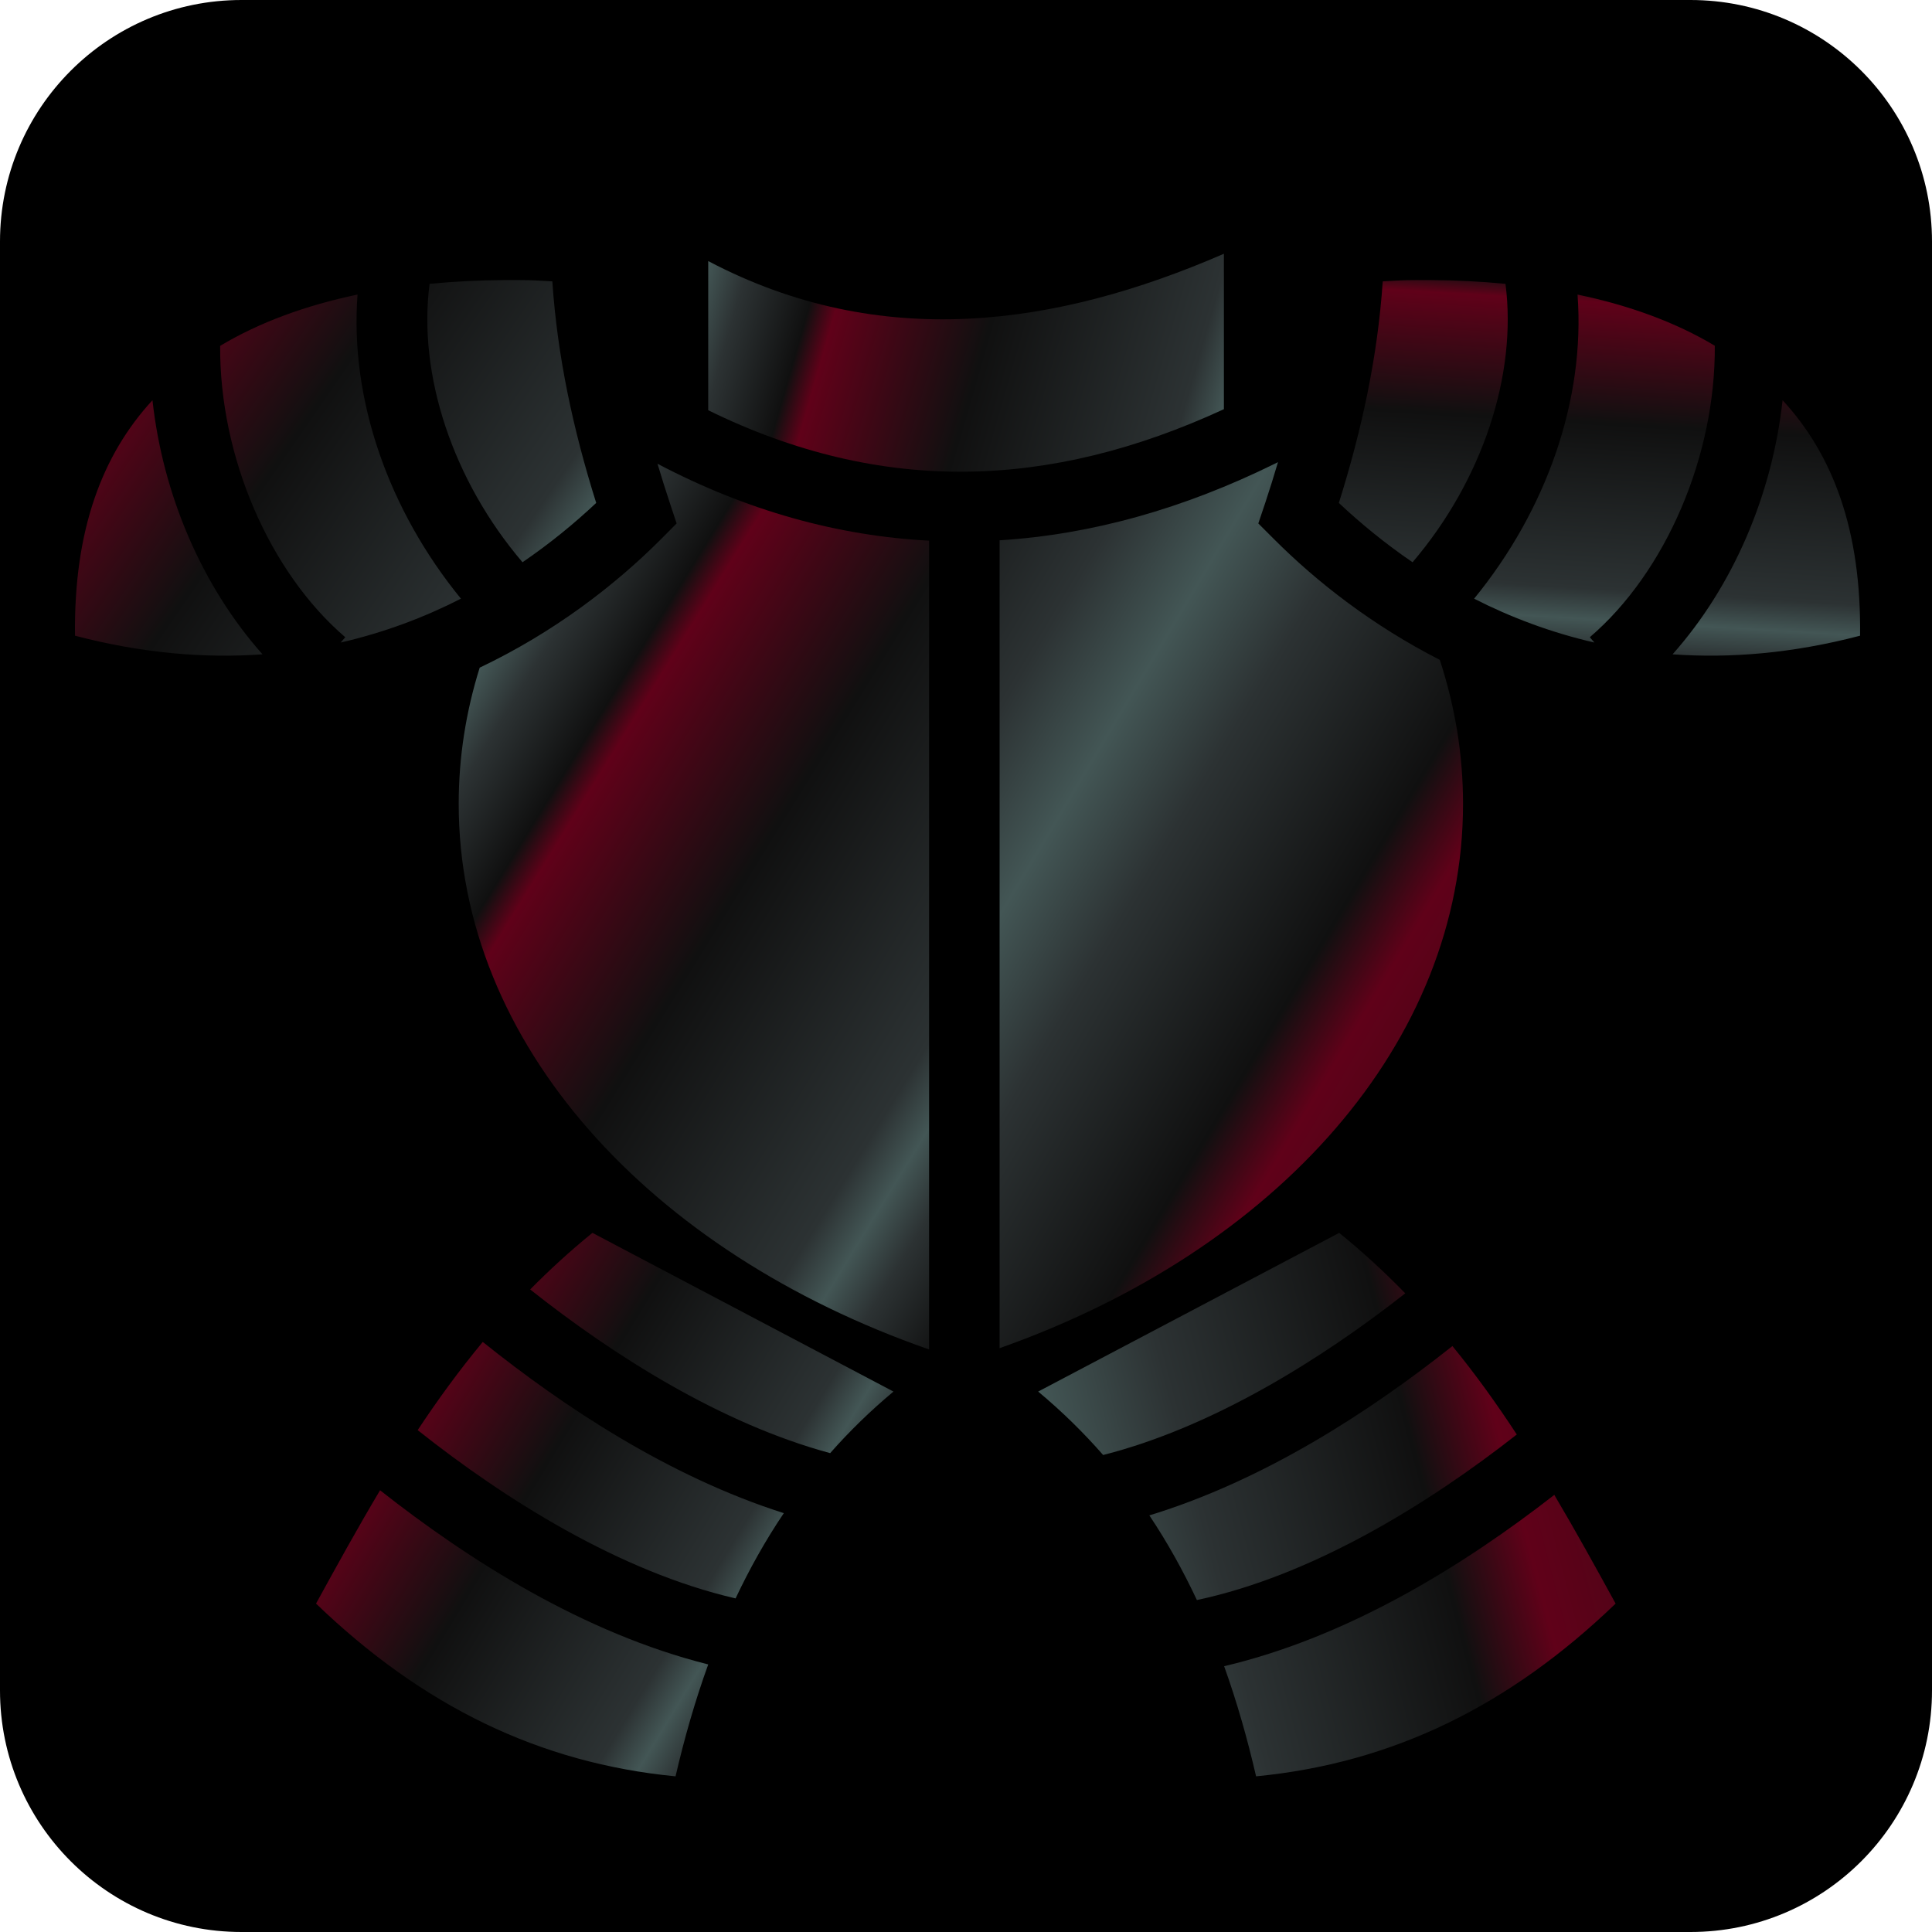
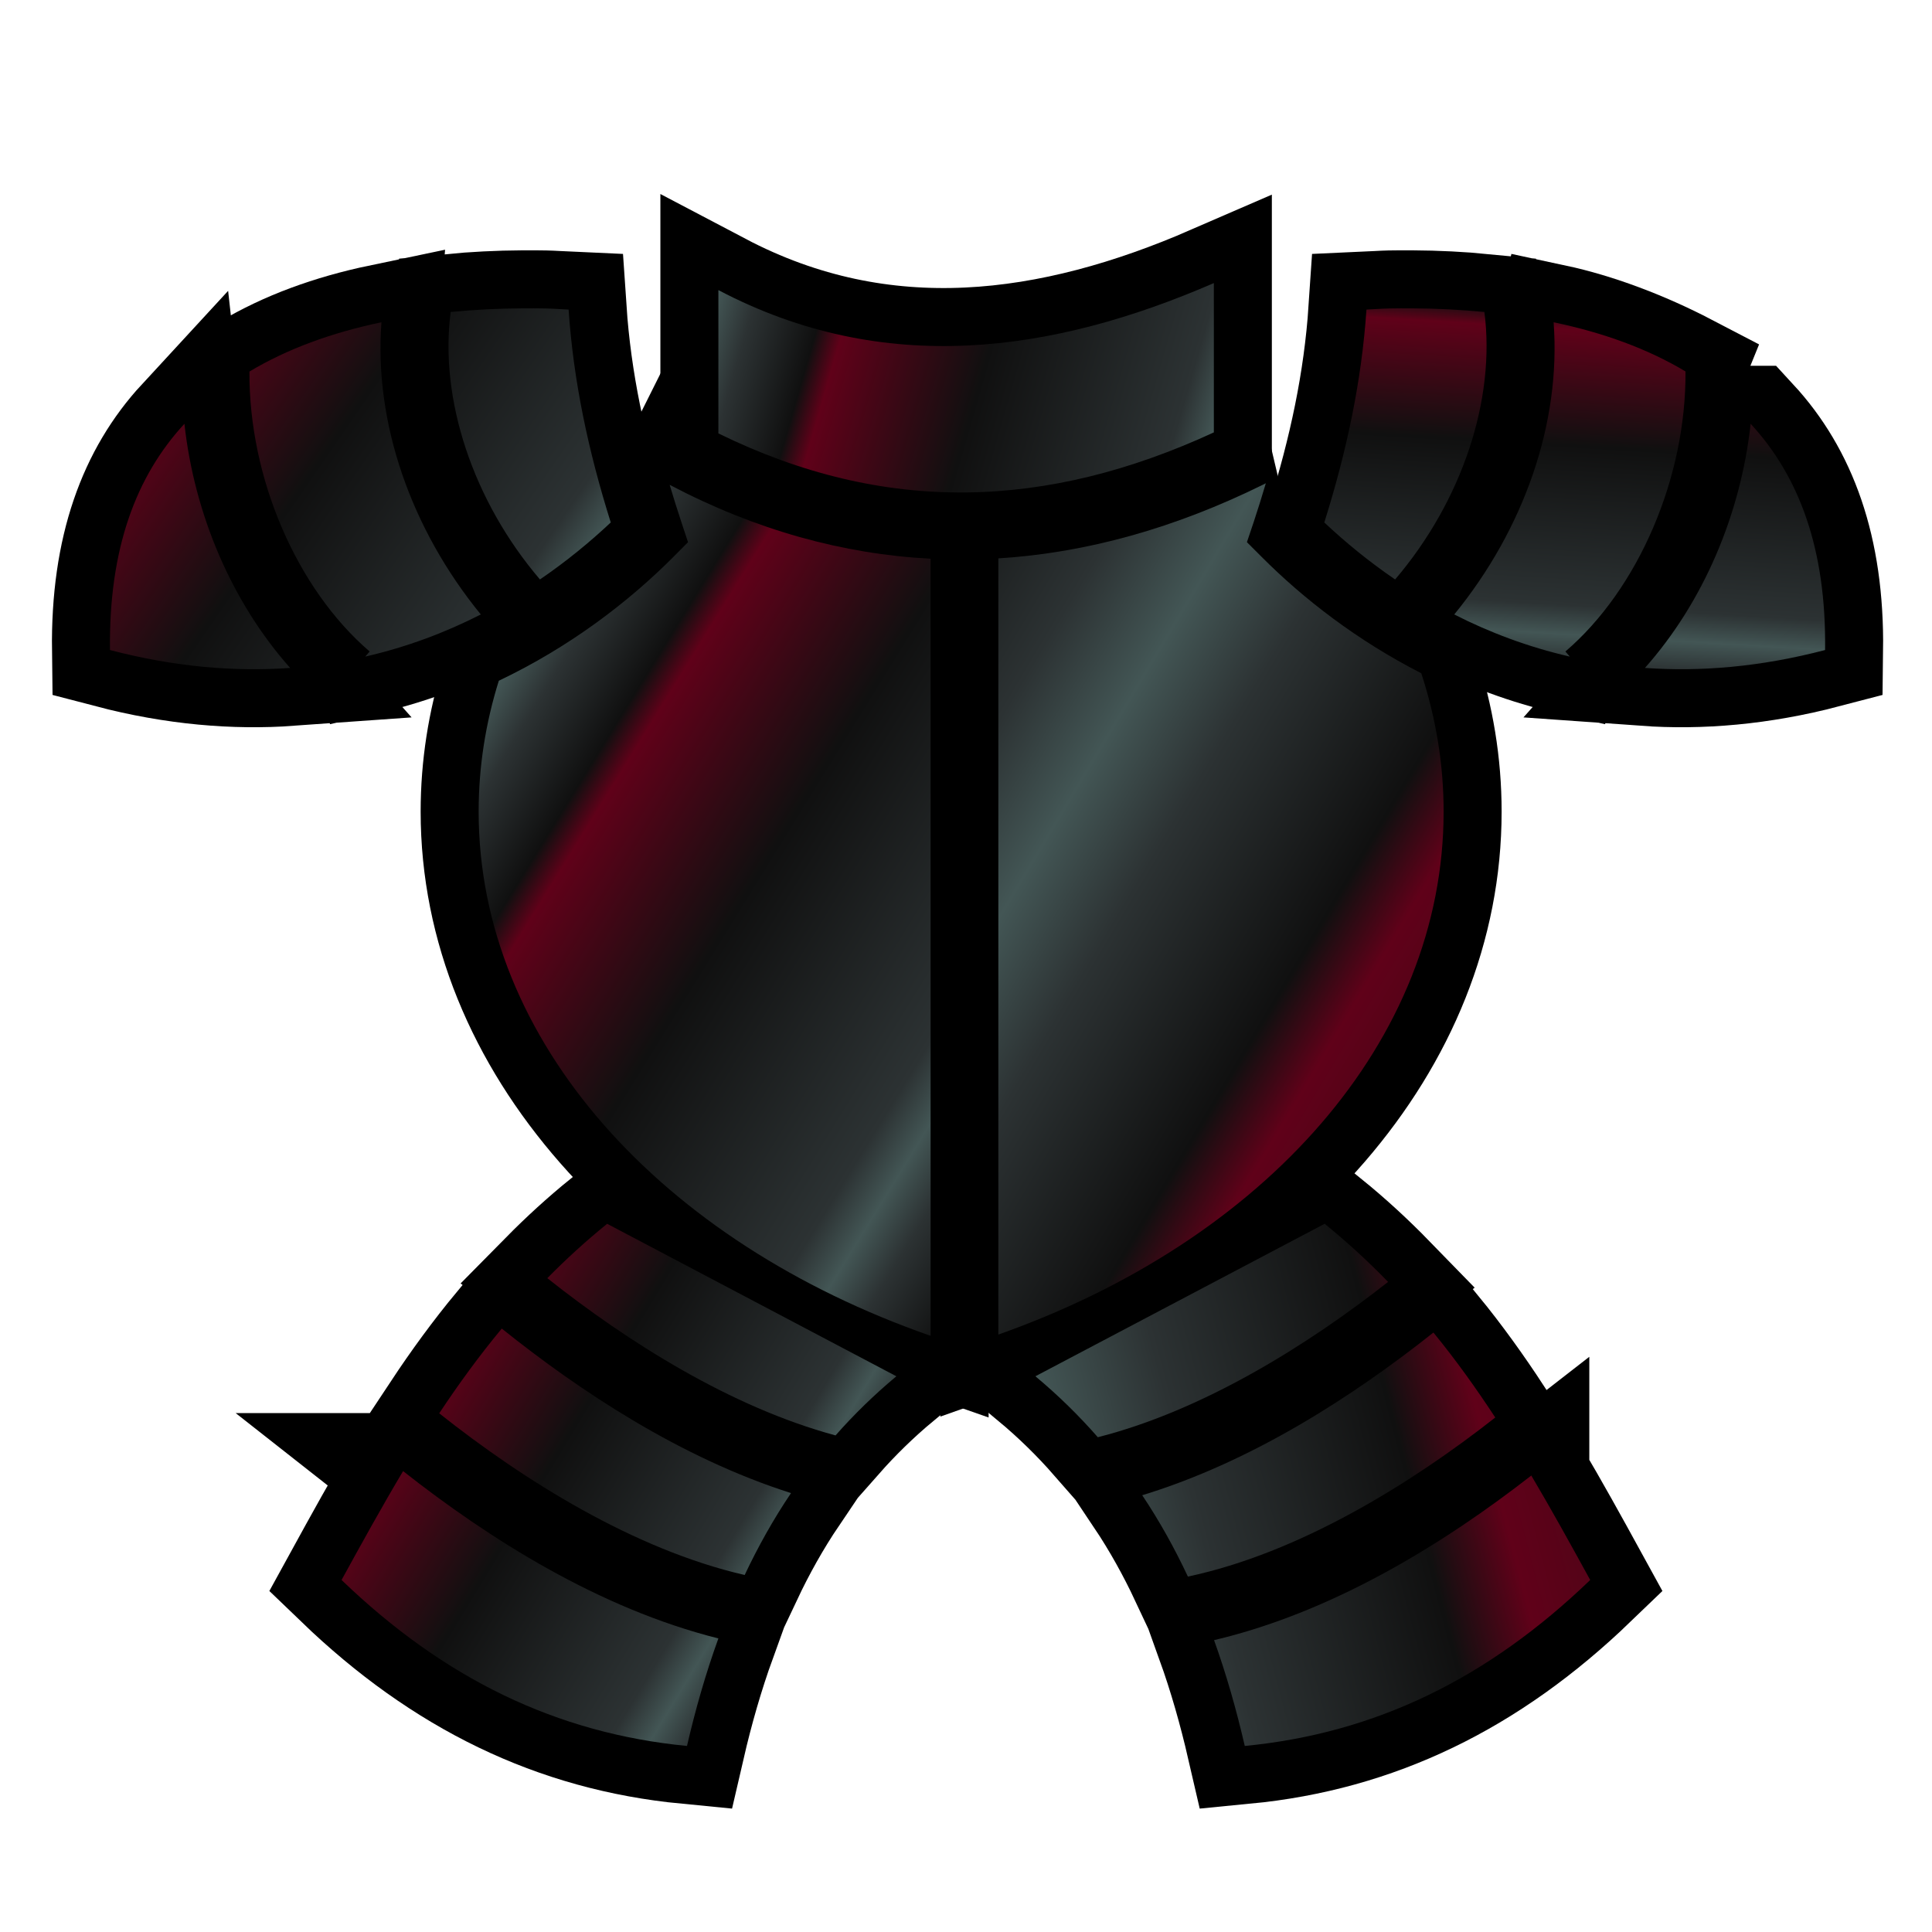
<svg xmlns="http://www.w3.org/2000/svg" xmlns:xlink="http://www.w3.org/1999/xlink" style="height: 45px; width: 45px;" viewBox="0 0 512 512" version="1.1" id="svg8">
  <defs id="defs12">
    <linearGradient id="linearGradient4550">
      <stop id="stop4538" offset="0" style="stop-color:#435655;stop-opacity:1" />
      <stop style="stop-color:#2c3233;stop-opacity:1" offset="0.074" id="stop4552" />
      <stop style="stop-color:#101010;stop-opacity:1" offset="0.204" id="stop4540" />
      <stop style="stop-color:#600119;stop-opacity:1" offset="0.254" id="stop4542" />
      <stop id="stop4544" offset="0.537" style="stop-color:#101010;stop-opacity:1" />
      <stop id="stop4546" offset="0.928" style="stop-color:#2c3233;stop-opacity:1" />
      <stop id="stop4548" offset="1" style="stop-color:#435655;stop-opacity:1" />
    </linearGradient>
    <linearGradient xlink:href="#linearGradient4550" id="linearGradient4586" gradientUnits="userSpaceOnUse" x1="187.688" y1="69.188" x2="324.344" y2="108.438" spreadMethod="repeat" />
    <linearGradient xlink:href="#linearGradient4550" id="linearGradient4588" gradientUnits="userSpaceOnUse" x1="23.18" y1="40.464" x2="157.998" y2="133.279" spreadMethod="repeat" />
    <linearGradient xlink:href="#linearGradient4550" id="linearGradient4590" gradientUnits="userSpaceOnUse" x1="499.77" y1="56.021" x2="492.938" y2="168.469" spreadMethod="repeat" />
    <linearGradient xlink:href="#linearGradient4550" id="linearGradient4600" gradientUnits="userSpaceOnUse" x1="317.214" y1="155.075" x2="642.576" y2="349.407" spreadMethod="reflect" />
    <linearGradient xlink:href="#linearGradient4550" id="linearGradient4602" gradientUnits="userSpaceOnUse" x1="127.125" y1="176.936" x2="267.932" y2="263.788" spreadMethod="repeat" />
    <linearGradient xlink:href="#linearGradient4550" id="linearGradient4604" gradientUnits="userSpaceOnUse" x1="103.327" y1="314.383" x2="220" y2="385.094" spreadMethod="repeat" />
    <linearGradient xlink:href="#linearGradient4550" id="linearGradient4606" gradientUnits="userSpaceOnUse" x1="275.127" y1="368.779" x2="714.116" y2="253.888" spreadMethod="repeat" />
  </defs>
-   <rect fill="#000" fill-opacity="1" height="512" width="512" rx="64" ry="64" id="rect2" />
-   <path id="path4584" d="m 324.344,67.25 c -44.475,19.314 -91.03,25.953 -136.656,1.938 v 39.53 c 45.86,22.493 90.487,21.026 136.656,-0.28 z" style="fill:url(#linearGradient4586);fill-opacity:1" />
-   <path style="fill:url(#linearGradient4588);fill-opacity:1" d="M 133.719 74.221 C 126.909 74.256 120.271 74.599 113.844 75.221 C 110.719 99.281 119.961 127.315 138.469 149 C 145.699 144.065 152.216 138.719 157.998 133.279 C 151.848 113.709 147.705 94.364 146.373 74.562 C 144.233 74.468 142.05 74.292 139.936 74.25 C 137.854 74.21 135.773 74.209 133.721 74.221 L 133.719 74.221 z M 94.75 78.062 C 81.052 80.924 68.726 85.428 58.344 91.654 C 58.151 120.922 71.36 151.607 91.5 168.875 L 90.279 170.279 C 101.866 167.619 112.494 163.586 122.156 158.656 C 102.976 135.186 92.664 105.894 94.75 78.062 z M 40.406 106.062 C 27.088 120.499 19.527 140.47 19.877 168.469 C 37.764 173.157 54.339 174.494 69.562 173.404 C 53.493 155.295 43.167 131.116 40.406 106.062 z " id="path4582" />
-   <path style="fill:url(#linearGradient4590);fill-opacity:1" d="M 379.061 74.221 C 377.007 74.209 374.927 74.21 372.844 74.25 C 370.737 74.292 368.574 74.468 366.438 74.562 C 365.108 94.362 360.962 113.711 354.812 133.281 C 360.596 138.721 367.112 144.067 374.344 149.002 C 392.851 127.317 402.094 99.281 398.969 75.221 C 392.527 74.597 385.884 74.256 379.062 74.221 L 379.061 74.221 z M 418.062 78.062 C 420.149 105.892 409.836 135.184 390.656 158.654 C 400.319 163.584 410.946 167.618 422.531 170.279 L 421.314 168.875 C 441.46 151.602 454.644 120.902 454.439 91.625 C 444.063 85.41 431.753 80.921 418.064 78.062 L 418.062 78.062 z M 472.406 106.062 C 469.646 131.114 459.322 155.295 443.25 173.404 C 458.475 174.494 475.05 173.158 492.938 168.469 C 493.287 140.469 485.724 120.499 472.406 106.062 z " id="path4580" />
-   <path id="path4570" d="m 338.686,122.468 -0.873,0.436 c -24.024,11.837 -48.424,18.767 -72.907,20.28 v 214.095 c 73.59,-26.01 122.813,-81.045 122.813,-144.25 0,-13.11 -2.14,-25.886 -6.158,-38.155 -17.663,-9.017 -32.466,-20.5 -44,-32.063 l -4.093,-4.093 1.842,-5.47 c 1.205,-3.623 2.32,-7.217 3.375,-10.78 z" style="fill:url(#linearGradient4600);fill-opacity:1" />
-   <path id="path4568" d="m 174.25,122.904 c 1.018,3.422 2.094,6.87 3.25,10.344 l 1.813,5.47 -4.063,4.093 c -12.424,12.456 -28.62,24.84 -48.125,34.125 -3.644,11.637 -5.563,23.723 -5.563,36.093 0,63.404 50.45,118.71 124.657,144.595 V 143.28 c -24.095,-1.254 -48.185,-7.88 -71.97,-20.374 z" style="fill:url(#linearGradient4602);fill-opacity:1" />
-   <path style="fill:url(#linearGradient4604);fill-opacity:1" d="M 157 326.721 C 151.067 331.537 145.604 336.548 140.5 341.721 C 162.533 359.206 191.07 377.287 220 385.094 C 225.045 379.374 230.609 373.93 236.779 368.781 L 157 326.721 z M 127.936 355.625 C 121.686 363.162 115.991 370.985 110.686 379 C 133.914 397.444 164.384 416.554 194.936 423.594 C 198.616 415.804 202.836 408.239 207.719 401 C 177.259 391.29 149.519 372.92 127.938 355.625 L 127.936 355.625 z M 100.721 394.938 C 94.868 404.76 89.326 414.807 83.75 424.969 C 111.986 452.154 143.005 467.263 179.029 470.748 C 181.359 460.674 184.196 450.754 187.688 441.092 C 154.617 432.794 124.242 413.463 100.721 394.938 z " id="path4566" />
-   <path style="fill:url(#linearGradient4606);fill-opacity:1" d="M 354.906 326.721 L 275.127 368.779 C 281.475 374.079 287.184 379.693 292.344 385.594 C 321.35 378.214 350.078 360.292 372.406 342.75 C 367.019 337.216 361.229 331.853 354.906 326.721 z M 384.906 356.719 C 363.076 374.049 335.149 392.25 304.594 401.594 C 309.398 408.787 313.56 416.298 317.188 424.029 C 347.776 417.531 378.412 398.644 401.969 380.156 C 396.709 372.132 391.094 364.273 384.906 356.719 z M 411.906 396.156 C 388.106 414.696 357.561 433.74 324.406 441.562 C 327.821 451.075 330.587 460.838 332.877 470.748 C 368.901 467.263 399.92 452.154 428.156 424.969 C 422.811 415.223 417.492 405.592 411.906 396.156 z " id="path4564" />
+   <g id="g21946" transform="matrix(0.9608005,0,0,0.9608005,10.05104,10.4018)">
+     <g style="fill:none;stroke:#000000;stroke-width:32;stroke-miterlimit:4;stroke-dasharray:none;stroke-opacity:1" id="g21921">
+       <path style="fill:none;fill-opacity:1;stroke:#000000;stroke-width:32;stroke-miterlimit:4;stroke-dasharray:none;stroke-opacity:1" d="m 324.344,67.25 c -44.475,19.314 -91.03,25.953 -136.656,1.938 v 39.53 c 45.86,22.493 90.487,21.026 136.656,-0.28 z" id="path21907" />
+       <path id="path21909" d="m 133.719,74.221 c -6.809,0.035 -13.448,0.378 -19.875,1 -3.125,24.06 6.117,52.094 24.625,73.779 7.23,-4.935 13.747,-10.281 19.529,-15.721 -6.15,-19.57 -10.293,-38.916 -11.625,-58.717 -2.14,-0.095 -4.324,-0.271 -6.438,-0.312 -2.081,-0.04 -4.162,-0.041 -6.215,-0.029 z M 94.75,78.062 C 81.052,80.924 68.726,85.428 58.344,91.654 L 90.279,170.279 c 11.587,-2.66 22.215,-6.693 31.877,-11.623 C 102.976,135.186 92.664,105.894 94.75,78.062 Z m -54.344,28 c -13.318,14.436 -20.879,34.407 -20.529,62.406 17.887,4.688 34.462,6.026 49.686,4.936 C 53.493,155.295 43.167,131.116 40.406,106.062 Z" style="fill:none;fill-opacity:1;stroke:#000000;stroke-width:32;stroke-miterlimit:4;stroke-dasharray:none;stroke-opacity:1" />
+       <path id="path21911" d="m 379.061,74.221 c -2.053,-0.012 -4.133,-0.011 -6.217,0.029 -2.107,0.042 -4.27,0.217 -6.406,0.312 -1.33,19.8 -5.475,39.149 -11.625,58.719 5.783,5.44 12.299,10.786 19.531,15.721 18.507,-21.685 27.75,-49.721 24.625,-73.781 -6.441,-0.624 -13.085,-0.965 -19.906,-1 z M 418.062,78.062 c -6.399,24.648 -8.226,57.122 -27.406,80.592 9.663,4.93 20.29,8.964 31.875,11.625 L 454.439,91.625 C 442.191,85.233 429.286,80.467 418.062,78.062 Z m 54.344,28 c -2.76,25.052 -13.084,49.233 -29.156,67.342 15.225,1.09 31.799,-0.247 49.688,-4.936 0.35,-27.999 -7.214,-47.969 -20.531,-62.406 z" style="fill:none;fill-opacity:1;stroke:#000000;stroke-width:32;stroke-miterlimit:4;stroke-dasharray:none;stroke-opacity:1" />
+       <path style="fill:none;fill-opacity:1;stroke:#000000;stroke-width:32;stroke-miterlimit:4;stroke-dasharray:none;stroke-opacity:1" d="m 338.686,122.468 -0.873,0.436 c -24.024,11.837 -48.424,18.767 -72.907,20.28 v 214.095 c 73.59,-26.01 122.813,-81.045 122.813,-144.25 0,-13.11 -2.14,-25.886 -6.158,-38.155 -17.663,-9.017 -32.466,-20.5 -44,-32.063 l -4.093,-4.093 1.842,-5.47 c 1.205,-3.623 2.32,-7.217 3.375,-10.78 z" id="path21913" />
+       <path style="fill:none;fill-opacity:1;stroke:#000000;stroke-width:32;stroke-miterlimit:4;stroke-dasharray:none;stroke-opacity:1" d="m 174.25,122.904 c 1.018,3.422 2.094,6.87 3.25,10.344 l 1.813,5.47 -4.063,4.093 c -12.424,12.456 -28.62,24.84 -48.125,34.125 -3.644,11.637 -5.563,23.723 -5.563,36.093 0,63.404 50.45,118.71 124.657,144.595 V 143.28 c -24.095,-1.254 -48.185,-7.88 -71.97,-20.374 z" id="path21915" />
+       <path id="path21917" d="m 157,326.721 c -5.933,4.816 -11.396,9.827 -16.5,15 22.033,17.485 50.57,35.566 79.5,43.373 5.045,-5.72 10.609,-11.164 16.779,-16.312 z m -29.064,28.904 c -6.25,7.537 -11.945,15.36 -17.25,23.375 23.228,18.444 53.698,37.554 84.25,44.594 3.68,-7.79 7.9,-15.355 12.783,-22.594 -30.46,-9.71 -58.199,-28.08 -79.781,-45.375 z m -27.215,39.312 c -5.853,9.823 -11.395,19.87 -16.971,30.031 28.236,27.185 59.255,42.294 95.279,45.779 2.33,-10.074 5.166,-19.994 8.658,-29.656 -33.071,-8.298 -63.445,-27.629 -86.967,-46.154 z" style="fill:none;fill-opacity:1;stroke:#000000;stroke-width:32;stroke-miterlimit:4;stroke-dasharray:none;stroke-opacity:1" />
+       <path id="path21919" d="m 354.906,326.721 -79.779,42.059 c 6.348,5.3 12.057,10.913 17.217,16.814 29.006,-7.38 57.734,-25.302 80.062,-42.844 -5.387,-5.534 -11.177,-10.897 -17.5,-16.029 z m 30,29.998 c -21.83,17.33 -49.758,35.531 -80.312,44.875 4.804,7.193 8.967,14.705 12.594,22.436 30.588,-6.498 61.224,-25.385 84.781,-43.873 -5.26,-8.024 -10.874,-15.883 -17.062,-23.438 z m 27,39.438 c -23.8,18.54 -54.345,37.583 -87.5,45.406 3.415,9.513 6.181,19.276 8.471,29.186 36.024,-3.485 67.043,-18.594 95.279,-45.779 -5.346,-9.745 -10.664,-19.377 -16.25,-28.812 z" style="fill:none;fill-opacity:1;stroke:#000000;stroke-width:32;stroke-miterlimit:4;stroke-dasharray:none;stroke-opacity:1" />
+     </g>
+     <g id="g21905">
+       <path id="path4584" d="m 324.344,67.25 c -44.475,19.314 -91.03,25.953 -136.656,1.938 v 39.53 c 45.86,22.493 90.487,21.026 136.656,-0.28 z" style="fill:url(#linearGradient4586);fill-opacity:1" />
+       <path style="fill:url(#linearGradient4588);fill-opacity:1" d="m 133.719,74.221 c -6.809,0.035 -13.448,0.378 -19.875,1 -3.125,24.06 6.117,52.094 24.625,73.779 7.23,-4.935 13.747,-10.281 19.529,-15.721 -6.15,-19.57 -10.293,-38.916 -11.625,-58.717 -2.14,-0.095 -4.324,-0.271 -6.438,-0.312 -2.081,-0.04 -4.162,-0.041 -6.215,-0.029 z M 94.75,78.062 C 81.052,80.924 68.726,85.428 58.344,91.654 58.151,120.922 71.36,151.607 91.5,168.875 l -1.221,1.404 c 11.587,-2.66 22.215,-6.693 31.877,-11.623 C 102.976,135.186 92.664,105.894 94.75,78.062 Z m -54.344,28 c -13.318,14.436 -20.879,34.407 -20.529,62.406 17.887,4.688 34.462,6.026 49.686,4.936 C 53.493,155.295 43.167,131.116 40.406,106.062 Z" id="path4582" />
+       <path style="fill:url(#linearGradient4590);fill-opacity:1" d="m 379.061,74.221 c -2.053,-0.012 -4.133,-0.011 -6.217,0.029 -2.107,0.042 -4.27,0.217 -6.406,0.312 -1.33,19.8 -5.475,39.149 -11.625,58.719 5.783,5.44 12.299,10.786 19.531,15.721 18.507,-21.685 27.75,-49.721 24.625,-73.781 -6.441,-0.624 -13.085,-0.965 -19.906,-1 z M 418.062,78.062 c 2.086,27.83 -8.226,57.122 -27.406,80.592 9.663,4.93 20.29,8.964 31.875,11.625 l -1.217,-1.404 c 20.146,-17.273 33.33,-47.973 33.125,-77.25 -10.376,-6.215 -22.686,-10.704 -36.375,-13.562 z m 54.344,28 c -2.76,25.052 -13.084,49.233 -29.156,67.342 15.225,1.09 31.799,-0.247 49.688,-4.936 0.35,-27.999 -7.214,-47.969 -20.531,-62.406 z" id="path4580" />
+       <path id="path4570" d="m 338.686,122.468 -0.873,0.436 c -24.024,11.837 -48.424,18.767 -72.907,20.28 v 214.095 c 73.59,-26.01 122.813,-81.045 122.813,-144.25 0,-13.11 -2.14,-25.886 -6.158,-38.155 -17.663,-9.017 -32.466,-20.5 -44,-32.063 l -4.093,-4.093 1.842,-5.47 c 1.205,-3.623 2.32,-7.217 3.375,-10.78 z" style="fill:url(#linearGradient4600);fill-opacity:1" />
+       <path id="path4568" d="m 174.25,122.904 c 1.018,3.422 2.094,6.87 3.25,10.344 l 1.813,5.47 -4.063,4.093 c -12.424,12.456 -28.62,24.84 -48.125,34.125 -3.644,11.637 -5.563,23.723 -5.563,36.093 0,63.404 50.45,118.71 124.657,144.595 V 143.28 c -24.095,-1.254 -48.185,-7.88 -71.97,-20.374 z" style="fill:url(#linearGradient4602);fill-opacity:1" />
+       <path style="fill:url(#linearGradient4604);fill-opacity:1" d="m 157,326.721 c -5.933,4.816 -11.396,9.827 -16.5,15 22.033,17.485 50.57,35.566 79.5,43.373 5.045,-5.72 10.609,-11.164 16.779,-16.312 z m -29.064,28.904 c -6.25,7.537 -11.945,15.36 -17.25,23.375 23.228,18.444 53.698,37.554 84.25,44.594 3.68,-7.79 7.9,-15.355 12.783,-22.594 -30.46,-9.71 -58.199,-28.08 -79.781,-45.375 z m -27.215,39.312 c -5.853,9.823 -11.395,19.87 -16.971,30.031 28.236,27.185 59.255,42.294 95.279,45.779 2.33,-10.074 5.166,-19.994 8.658,-29.656 -33.071,-8.298 -63.445,-27.629 -86.967,-46.154 z" id="path4566" />
+       <path style="fill:url(#linearGradient4606);fill-opacity:1" d="m 354.906,326.721 -79.779,42.059 c 6.348,5.3 12.057,10.913 17.217,16.814 29.006,-7.38 57.734,-25.302 80.062,-42.844 -5.387,-5.534 -11.177,-10.897 -17.5,-16.029 z m 30,29.998 c -21.83,17.33 -49.758,35.531 -80.312,44.875 4.804,7.193 8.967,14.705 12.594,22.436 30.588,-6.498 61.224,-25.385 84.781,-43.873 -5.26,-8.024 -10.874,-15.883 -17.062,-23.438 z m 27,39.438 c -23.8,18.54 -54.345,37.583 -87.5,45.406 3.415,9.513 6.181,19.276 8.471,29.186 36.024,-3.485 67.043,-18.594 95.279,-45.779 -5.346,-9.745 -10.664,-19.377 -16.25,-28.812 z" id="path4564" />
+     </g>
+   </g>
</svg>
